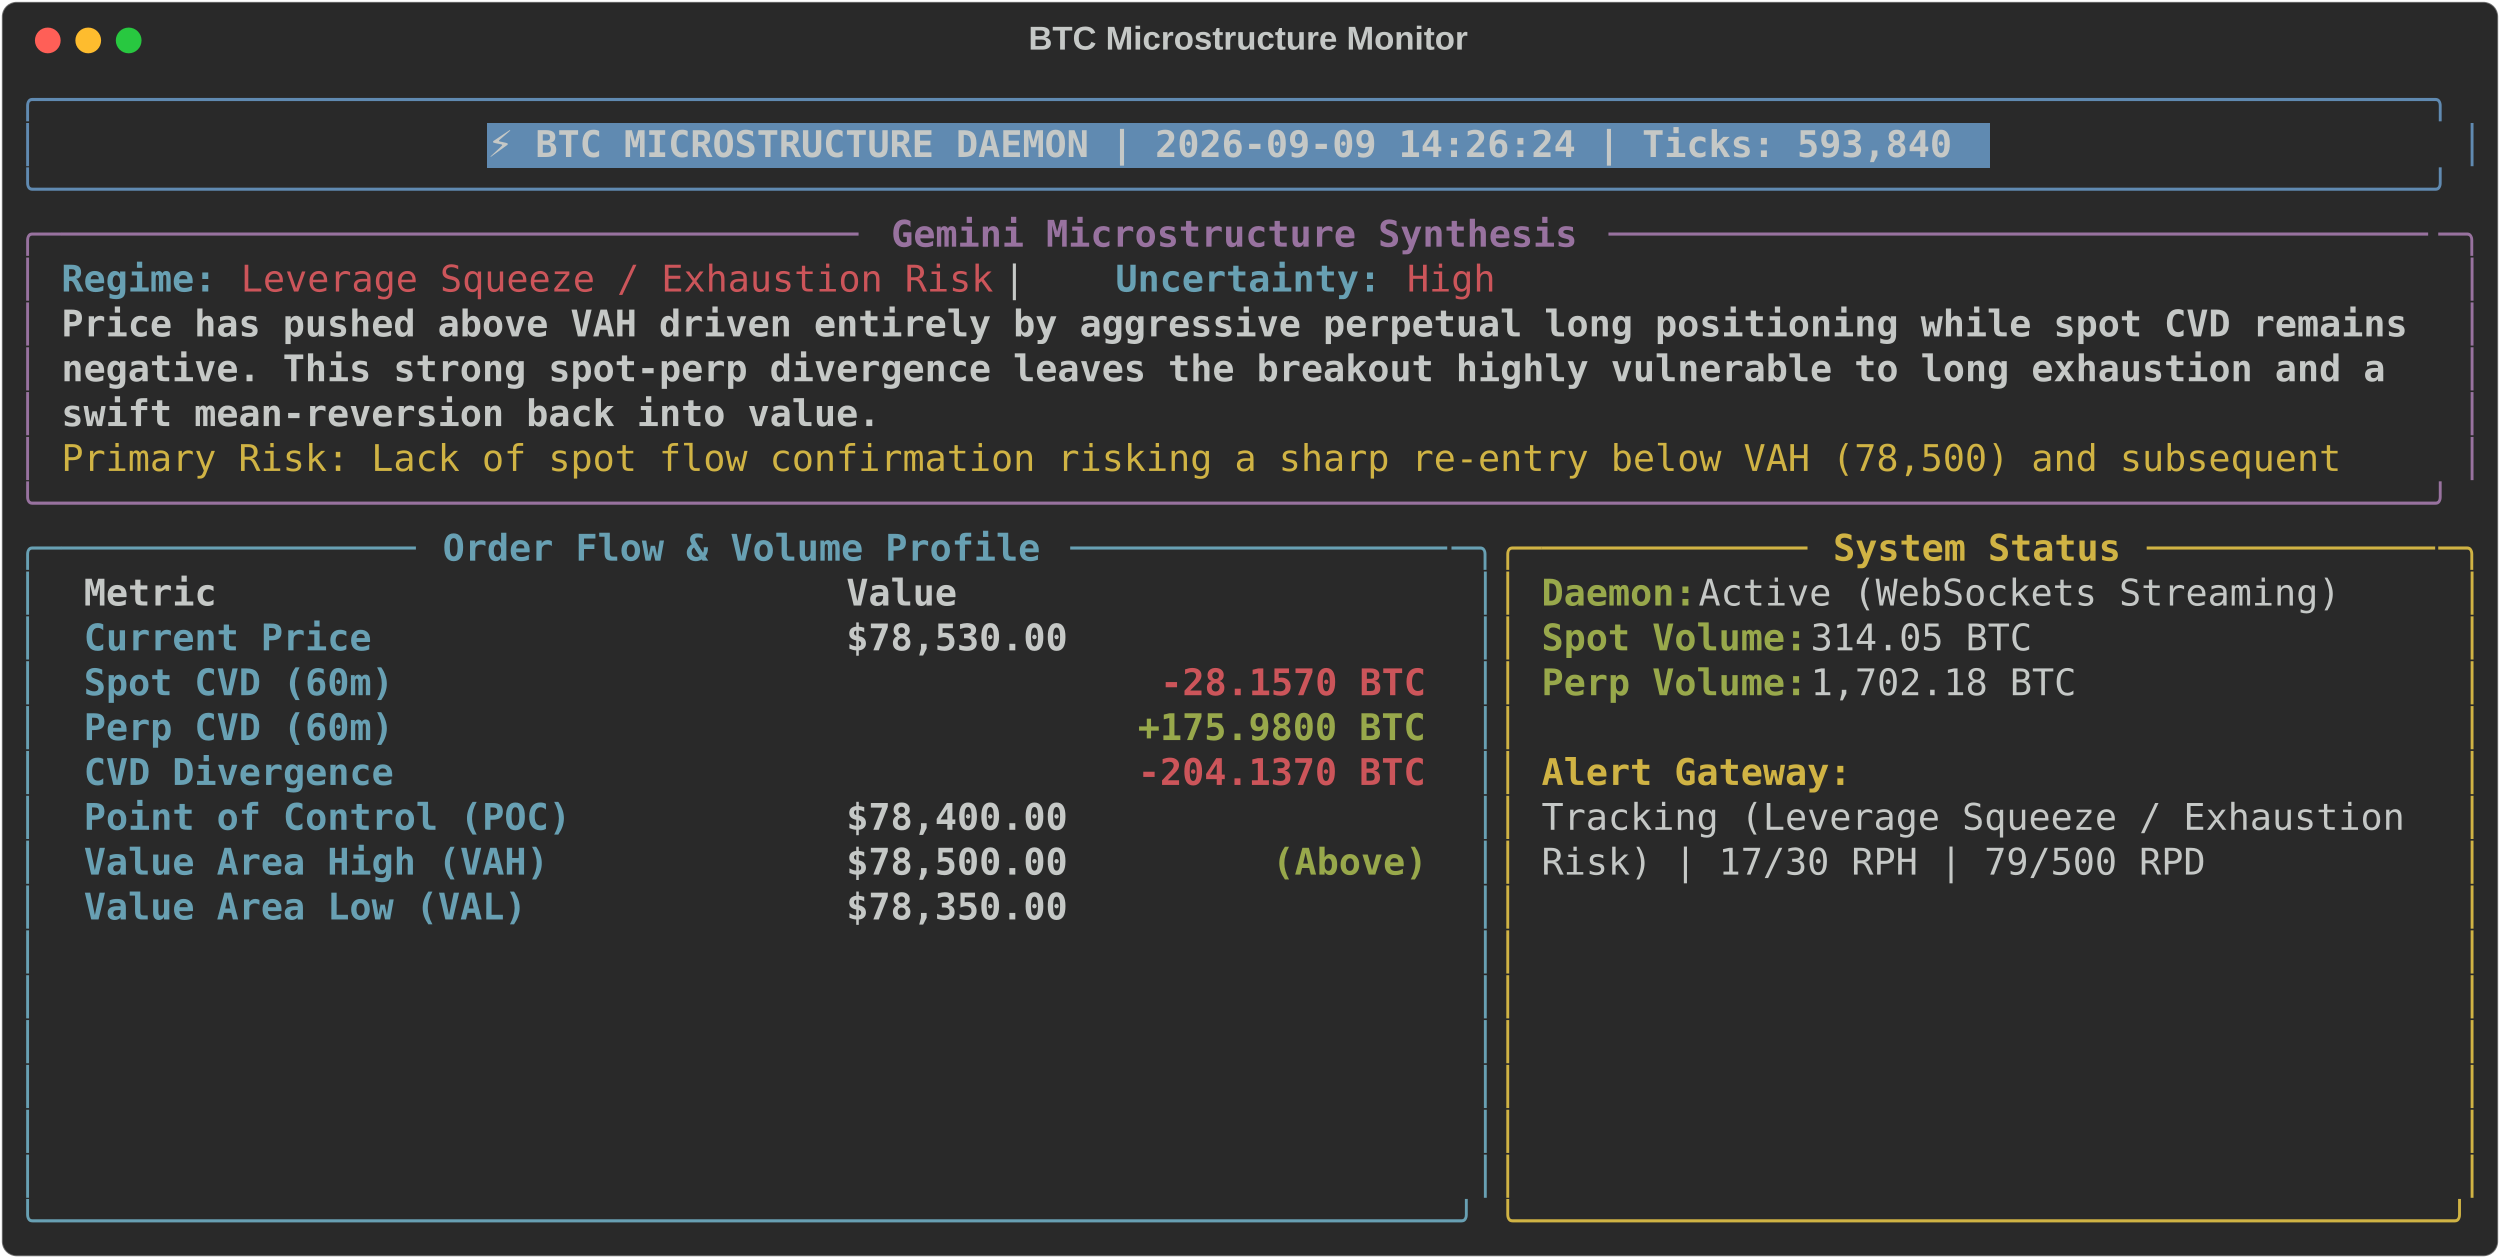
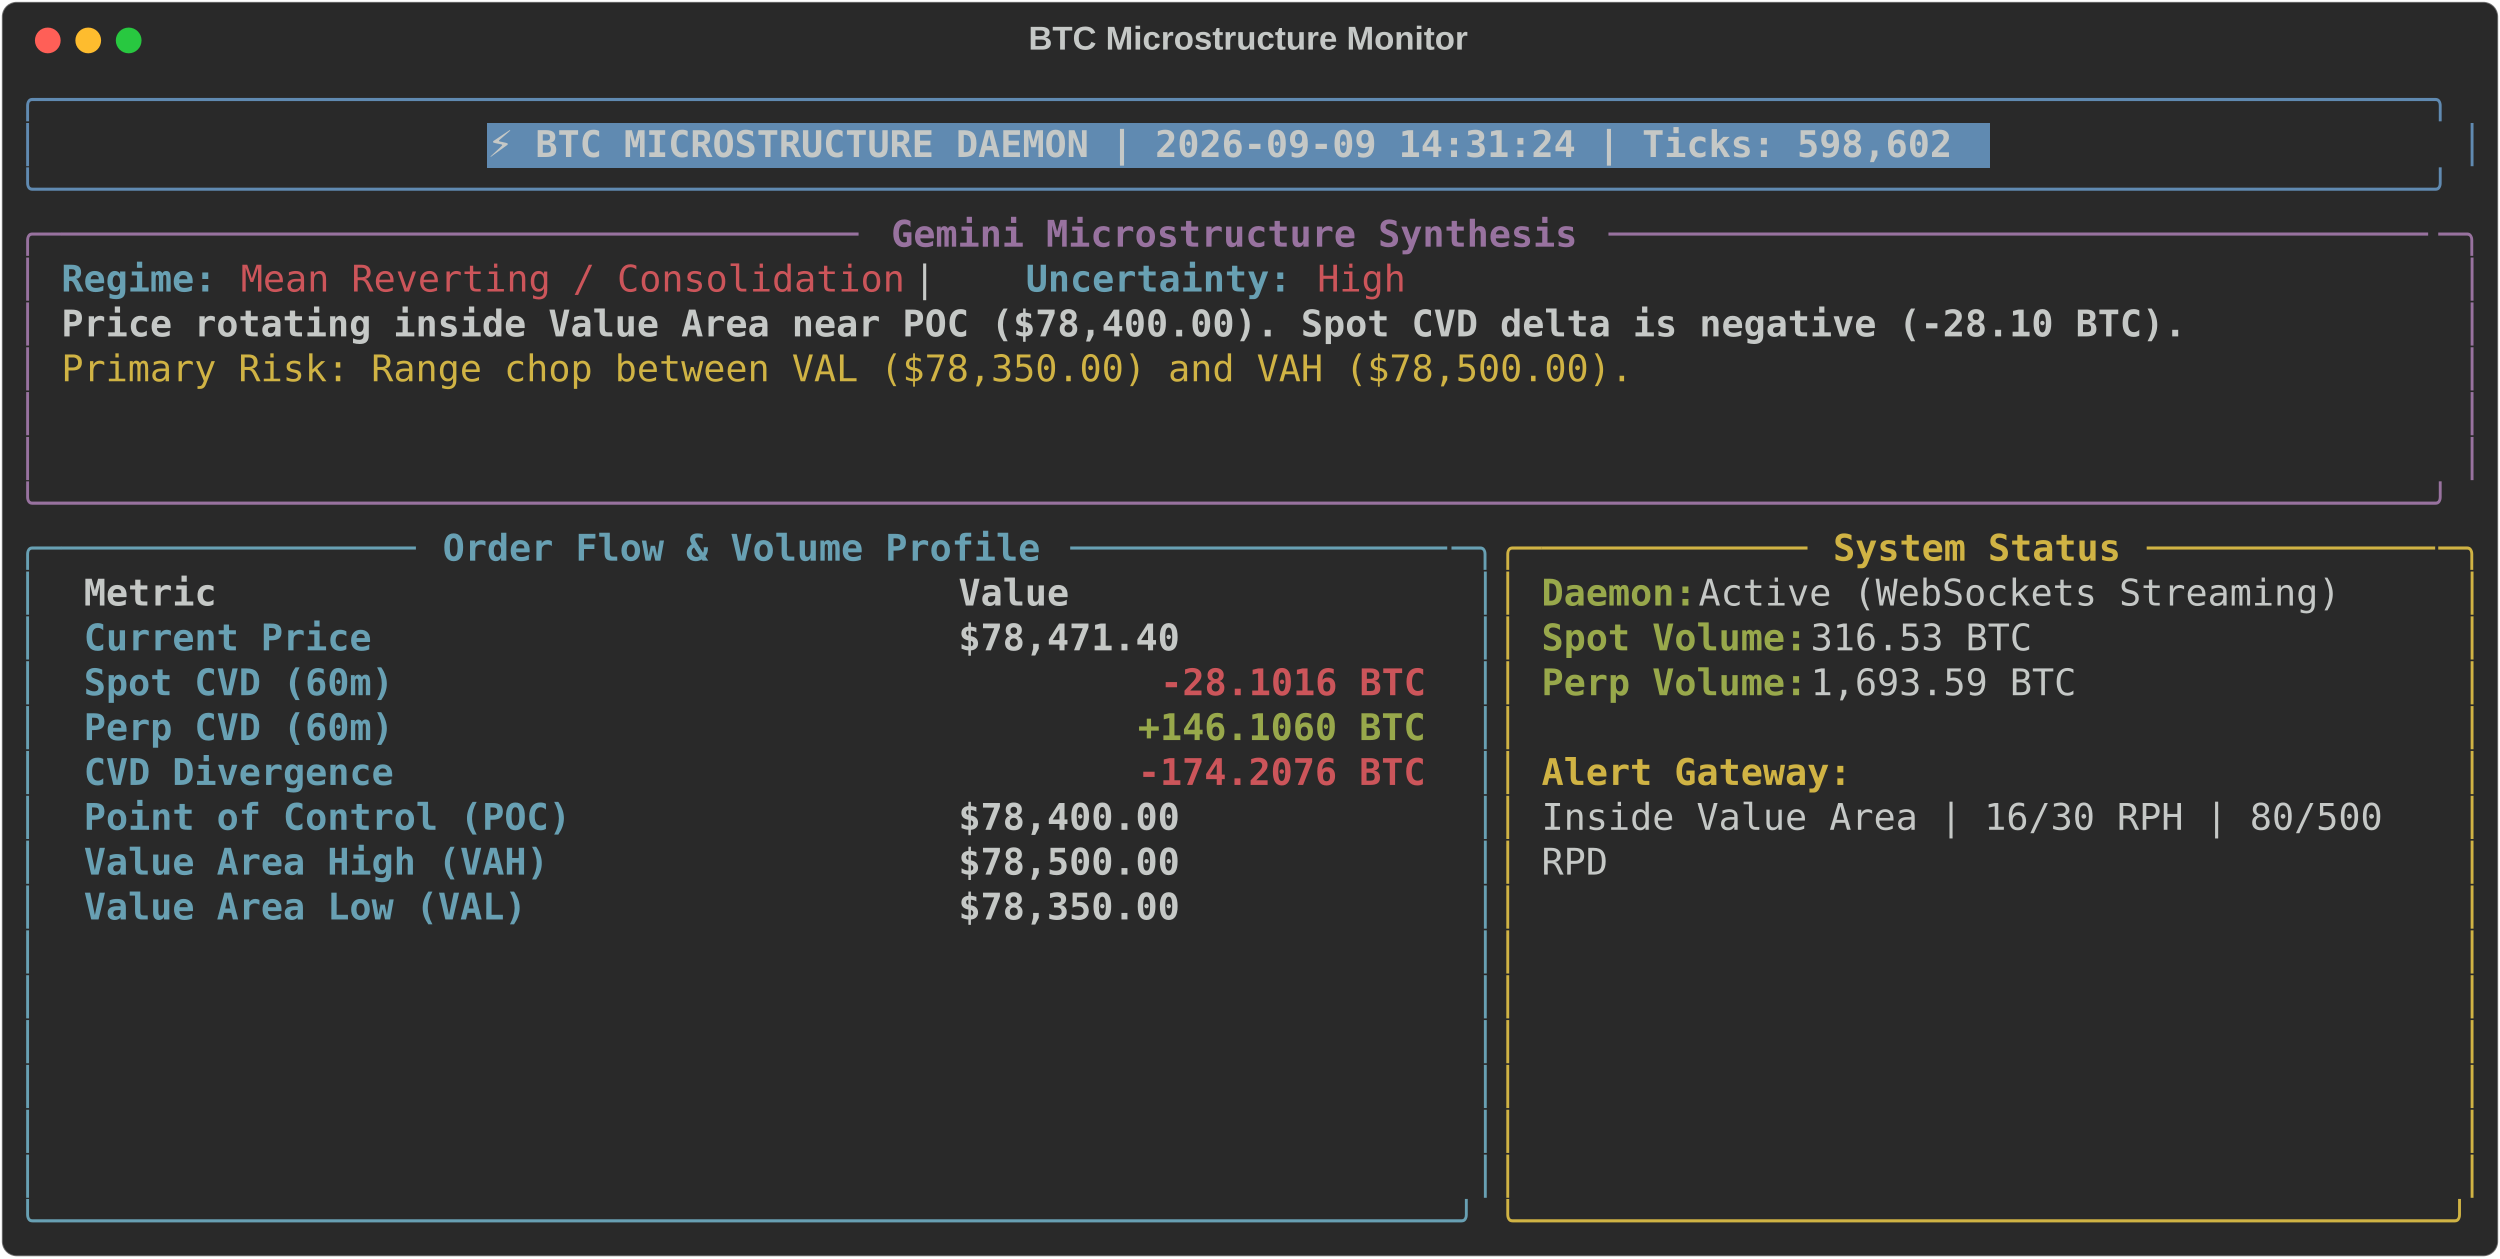
<svg xmlns="http://www.w3.org/2000/svg" class="rich-terminal" viewBox="0 0 1360 684.4">
  <style>

    @font-face {
        font-family: "Fira Code";
        src: local("FiraCode-Regular"),
                url("https://cdnjs.cloudflare.com/ajax/libs/firacode/6.2.0/woff2/FiraCode-Regular.woff2") format("woff2"),
                url("https://cdnjs.cloudflare.com/ajax/libs/firacode/6.2.0/woff/FiraCode-Regular.woff") format("woff");
        font-style: normal;
        font-weight: 400;
    }
    @font-face {
        font-family: "Fira Code";
        src: local("FiraCode-Bold"),
                url("https://cdnjs.cloudflare.com/ajax/libs/firacode/6.2.0/woff2/FiraCode-Bold.woff2") format("woff2"),
                url("https://cdnjs.cloudflare.com/ajax/libs/firacode/6.2.0/woff/FiraCode-Bold.woff") format("woff");
        font-style: bold;
        font-weight: 700;
    }

-     .terminal-1572393611-matrix {
+     .terminal-2023707451-matrix {
        font-family: Fira Code, monospace;
        font-size: 20px;
        line-height: 24.4px;
        font-variant-east-asian: full-width;
    }

-     .terminal-1572393611-title {
+     .terminal-2023707451-title {
        font-size: 18px;
        font-weight: bold;
        font-family: arial;
    }

-     .terminal-1572393611-r1 { fill: #608ab1 }
- .terminal-1572393611-r2 { fill: #c5c8c6 }
- .terminal-1572393611-r3 { fill: #c5c8c6;font-weight: bold }
- .terminal-1572393611-r4 { fill: #98729f }
- .terminal-1572393611-r5 { fill: #98729f;font-weight: bold }
- .terminal-1572393611-r6 { fill: #68a0b3;font-weight: bold }
- .terminal-1572393611-r7 { fill: #cc555a }
- .terminal-1572393611-r8 { fill: #d0b344 }
- .terminal-1572393611-r9 { fill: #68a0b3 }
- .terminal-1572393611-r10 { fill: #d0b344;font-weight: bold }
- .terminal-1572393611-r11 { fill: #98a84b;font-weight: bold }
- .terminal-1572393611-r12 { fill: #cc555a;font-weight: bold }
+     .terminal-2023707451-r1 { fill: #608ab1 }
+ .terminal-2023707451-r2 { fill: #c5c8c6 }
+ .terminal-2023707451-r3 { fill: #c5c8c6;font-weight: bold }
+ .terminal-2023707451-r4 { fill: #98729f }
+ .terminal-2023707451-r5 { fill: #98729f;font-weight: bold }
+ .terminal-2023707451-r6 { fill: #68a0b3;font-weight: bold }
+ .terminal-2023707451-r7 { fill: #cc555a }
+ .terminal-2023707451-r8 { fill: #d0b344 }
+ .terminal-2023707451-r9 { fill: #68a0b3 }
+ .terminal-2023707451-r10 { fill: #d0b344;font-weight: bold }
+ .terminal-2023707451-r11 { fill: #98a84b;font-weight: bold }
+ .terminal-2023707451-r12 { fill: #cc555a;font-weight: bold }
    </style>
  <defs>
-     <clipPath id="terminal-1572393611-clip-terminal">
+     <clipPath id="terminal-2023707451-clip-terminal">
      <rect x="0" y="0" width="1341.0" height="633.4" />
    </clipPath>
-     <clipPath id="terminal-1572393611-line-0">
+     <clipPath id="terminal-2023707451-line-0">
      <rect x="0" y="1.5" width="1342" height="24.65" />
    </clipPath>
-     <clipPath id="terminal-1572393611-line-1">
+     <clipPath id="terminal-2023707451-line-1">
      <rect x="0" y="25.9" width="1342" height="24.65" />
    </clipPath>
-     <clipPath id="terminal-1572393611-line-2">
+     <clipPath id="terminal-2023707451-line-2">
      <rect x="0" y="50.3" width="1342" height="24.65" />
    </clipPath>
-     <clipPath id="terminal-1572393611-line-3">
+     <clipPath id="terminal-2023707451-line-3">
      <rect x="0" y="74.7" width="1342" height="24.65" />
    </clipPath>
-     <clipPath id="terminal-1572393611-line-4">
+     <clipPath id="terminal-2023707451-line-4">
      <rect x="0" y="99.1" width="1342" height="24.65" />
    </clipPath>
-     <clipPath id="terminal-1572393611-line-5">
+     <clipPath id="terminal-2023707451-line-5">
      <rect x="0" y="123.5" width="1342" height="24.65" />
    </clipPath>
-     <clipPath id="terminal-1572393611-line-6">
+     <clipPath id="terminal-2023707451-line-6">
      <rect x="0" y="147.9" width="1342" height="24.65" />
    </clipPath>
-     <clipPath id="terminal-1572393611-line-7">
+     <clipPath id="terminal-2023707451-line-7">
      <rect x="0" y="172.3" width="1342" height="24.65" />
    </clipPath>
-     <clipPath id="terminal-1572393611-line-8">
+     <clipPath id="terminal-2023707451-line-8">
      <rect x="0" y="196.7" width="1342" height="24.65" />
    </clipPath>
-     <clipPath id="terminal-1572393611-line-9">
+     <clipPath id="terminal-2023707451-line-9">
      <rect x="0" y="221.1" width="1342" height="24.65" />
    </clipPath>
-     <clipPath id="terminal-1572393611-line-10">
+     <clipPath id="terminal-2023707451-line-10">
      <rect x="0" y="245.5" width="1342" height="24.65" />
    </clipPath>
-     <clipPath id="terminal-1572393611-line-11">
+     <clipPath id="terminal-2023707451-line-11">
      <rect x="0" y="269.9" width="1342" height="24.65" />
    </clipPath>
-     <clipPath id="terminal-1572393611-line-12">
+     <clipPath id="terminal-2023707451-line-12">
      <rect x="0" y="294.3" width="1342" height="24.65" />
    </clipPath>
-     <clipPath id="terminal-1572393611-line-13">
+     <clipPath id="terminal-2023707451-line-13">
      <rect x="0" y="318.7" width="1342" height="24.65" />
    </clipPath>
-     <clipPath id="terminal-1572393611-line-14">
+     <clipPath id="terminal-2023707451-line-14">
      <rect x="0" y="343.1" width="1342" height="24.65" />
    </clipPath>
-     <clipPath id="terminal-1572393611-line-15">
+     <clipPath id="terminal-2023707451-line-15">
      <rect x="0" y="367.5" width="1342" height="24.65" />
    </clipPath>
-     <clipPath id="terminal-1572393611-line-16">
+     <clipPath id="terminal-2023707451-line-16">
      <rect x="0" y="391.9" width="1342" height="24.65" />
    </clipPath>
-     <clipPath id="terminal-1572393611-line-17">
+     <clipPath id="terminal-2023707451-line-17">
      <rect x="0" y="416.3" width="1342" height="24.65" />
    </clipPath>
-     <clipPath id="terminal-1572393611-line-18">
+     <clipPath id="terminal-2023707451-line-18">
      <rect x="0" y="440.7" width="1342" height="24.65" />
    </clipPath>
-     <clipPath id="terminal-1572393611-line-19">
+     <clipPath id="terminal-2023707451-line-19">
      <rect x="0" y="465.1" width="1342" height="24.65" />
    </clipPath>
-     <clipPath id="terminal-1572393611-line-20">
+     <clipPath id="terminal-2023707451-line-20">
      <rect x="0" y="489.5" width="1342" height="24.65" />
    </clipPath>
-     <clipPath id="terminal-1572393611-line-21">
+     <clipPath id="terminal-2023707451-line-21">
      <rect x="0" y="513.9" width="1342" height="24.65" />
    </clipPath>
-     <clipPath id="terminal-1572393611-line-22">
+     <clipPath id="terminal-2023707451-line-22">
      <rect x="0" y="538.3" width="1342" height="24.65" />
    </clipPath>
-     <clipPath id="terminal-1572393611-line-23">
+     <clipPath id="terminal-2023707451-line-23">
      <rect x="0" y="562.7" width="1342" height="24.65" />
    </clipPath>
-     <clipPath id="terminal-1572393611-line-24">
+     <clipPath id="terminal-2023707451-line-24">
      <rect x="0" y="587.1" width="1342" height="24.65" />
    </clipPath>
  </defs>
  <rect fill="#292929" stroke="rgba(255,255,255,0.35)" stroke-width="1" x="1" y="1" width="1358" height="682.4" rx="8" />
-   <text class="terminal-1572393611-title" fill="#c5c8c6" text-anchor="middle" x="679" y="27">BTC Microstructure Monitor</text>
+   <text class="terminal-2023707451-title" fill="#c5c8c6" text-anchor="middle" x="679" y="27">BTC Microstructure Monitor</text>
  <g transform="translate(26,22)">
    <circle cx="0" cy="0" r="7" fill="#ff5f57" />
    <circle cx="22" cy="0" r="7" fill="#febc2e" />
    <circle cx="44" cy="0" r="7" fill="#28c840" />
  </g>
-   <g transform="translate(9, 41)" clip-path="url(#terminal-1572393611-clip-terminal)">
+   <g transform="translate(9, 41)" clip-path="url(#terminal-2023707451-clip-terminal)">
    <rect fill="#608ab1" x="256.2" y="25.9" width="817.4" height="24.65" shape-rendering="crispEdges" />
-     <g class="terminal-1572393611-matrix">
-       <text class="terminal-1572393611-r1" x="0" y="20" textLength="1342" clip-path="url(#terminal-1572393611-line-0)">╭────────────────────────────────────────────────────────────────────────────────────────────────────────────╮</text>
-       <text class="terminal-1572393611-r2" x="1342" y="20" textLength="12.2" clip-path="url(#terminal-1572393611-line-0)">
- </text>
-       <text class="terminal-1572393611-r1" x="0" y="44.4" textLength="12.2" clip-path="url(#terminal-1572393611-line-1)">│</text>
-       <text class="terminal-1572393611-r3" x="256.2" y="44.4" textLength="805.2" clip-path="url(#terminal-1572393611-line-1)">⚡ BTC MICROSTRUCTURE DAEMON | 2026-09-09 14:26:24 | Ticks: 593,840</text>
-       <text class="terminal-1572393611-r1" x="1329.8" y="44.4" textLength="12.2" clip-path="url(#terminal-1572393611-line-1)">│</text>
-       <text class="terminal-1572393611-r2" x="1342" y="44.4" textLength="12.2" clip-path="url(#terminal-1572393611-line-1)">
- </text>
-       <text class="terminal-1572393611-r1" x="0" y="68.8" textLength="1342" clip-path="url(#terminal-1572393611-line-2)">╰────────────────────────────────────────────────────────────────────────────────────────────────────────────╯</text>
-       <text class="terminal-1572393611-r2" x="1342" y="68.8" textLength="12.2" clip-path="url(#terminal-1572393611-line-2)">
- </text>
-       <text class="terminal-1572393611-r4" x="0" y="93.2" textLength="24.4" clip-path="url(#terminal-1572393611-line-3)">╭─</text>
-       <text class="terminal-1572393611-r4" x="24.4" y="93.2" textLength="439.2" clip-path="url(#terminal-1572393611-line-3)">────────────────────────────────────</text>
-       <text class="terminal-1572393611-r5" x="475.8" y="93.2" textLength="378.2" clip-path="url(#terminal-1572393611-line-3)">Gemini Microstructure Synthesis</text>
-       <text class="terminal-1572393611-r4" x="866.2" y="93.2" textLength="451.4" clip-path="url(#terminal-1572393611-line-3)">─────────────────────────────────────</text>
-       <text class="terminal-1572393611-r4" x="1317.6" y="93.2" textLength="24.4" clip-path="url(#terminal-1572393611-line-3)">─╮</text>
-       <text class="terminal-1572393611-r2" x="1342" y="93.2" textLength="12.2" clip-path="url(#terminal-1572393611-line-3)">
- </text>
-       <text class="terminal-1572393611-r4" x="0" y="117.6" textLength="12.2" clip-path="url(#terminal-1572393611-line-4)">│</text>
-       <text class="terminal-1572393611-r6" x="24.4" y="117.6" textLength="85.4" clip-path="url(#terminal-1572393611-line-4)">Regime:</text>
-       <text class="terminal-1572393611-r7" x="122" y="117.6" textLength="414.8" clip-path="url(#terminal-1572393611-line-4)">Leverage Squeeze / Exhaustion Risk</text>
-       <text class="terminal-1572393611-r2" x="536.8" y="117.6" textLength="61" clip-path="url(#terminal-1572393611-line-4)">  |  </text>
-       <text class="terminal-1572393611-r6" x="597.8" y="117.6" textLength="146.4" clip-path="url(#terminal-1572393611-line-4)">Uncertainty:</text>
-       <text class="terminal-1572393611-r7" x="756.4" y="117.6" textLength="48.8" clip-path="url(#terminal-1572393611-line-4)">High</text>
-       <text class="terminal-1572393611-r4" x="1329.8" y="117.6" textLength="12.2" clip-path="url(#terminal-1572393611-line-4)">│</text>
-       <text class="terminal-1572393611-r2" x="1342" y="117.6" textLength="12.2" clip-path="url(#terminal-1572393611-line-4)">
- </text>
-       <text class="terminal-1572393611-r4" x="0" y="142" textLength="12.2" clip-path="url(#terminal-1572393611-line-5)">│</text>
-       <text class="terminal-1572393611-r3" x="24.4" y="142" textLength="1293.2" clip-path="url(#terminal-1572393611-line-5)">Price has pushed above VAH driven entirely by aggressive perpetual long positioning while spot CVD remains</text>
-       <text class="terminal-1572393611-r4" x="1329.8" y="142" textLength="12.2" clip-path="url(#terminal-1572393611-line-5)">│</text>
-       <text class="terminal-1572393611-r2" x="1342" y="142" textLength="12.2" clip-path="url(#terminal-1572393611-line-5)">
- </text>
-       <text class="terminal-1572393611-r4" x="0" y="166.4" textLength="12.2" clip-path="url(#terminal-1572393611-line-6)">│</text>
-       <text class="terminal-1572393611-r3" x="24.4" y="166.4" textLength="1293.2" clip-path="url(#terminal-1572393611-line-6)">negative. This strong spot-perp divergence leaves the breakout highly vulnerable to long exhaustion and a </text>
-       <text class="terminal-1572393611-r4" x="1329.8" y="166.4" textLength="12.2" clip-path="url(#terminal-1572393611-line-6)">│</text>
-       <text class="terminal-1572393611-r2" x="1342" y="166.4" textLength="12.2" clip-path="url(#terminal-1572393611-line-6)">
- </text>
-       <text class="terminal-1572393611-r4" x="0" y="190.8" textLength="12.2" clip-path="url(#terminal-1572393611-line-7)">│</text>
-       <text class="terminal-1572393611-r3" x="24.4" y="190.8" textLength="451.4" clip-path="url(#terminal-1572393611-line-7)">swift mean-reversion back into value.</text>
-       <text class="terminal-1572393611-r4" x="1329.8" y="190.8" textLength="12.2" clip-path="url(#terminal-1572393611-line-7)">│</text>
-       <text class="terminal-1572393611-r2" x="1342" y="190.8" textLength="12.2" clip-path="url(#terminal-1572393611-line-7)">
- </text>
-       <text class="terminal-1572393611-r4" x="0" y="215.2" textLength="12.2" clip-path="url(#terminal-1572393611-line-8)">│</text>
-       <text class="terminal-1572393611-r8" x="24.4" y="215.2" textLength="1268.8" clip-path="url(#terminal-1572393611-line-8)">Primary Risk: Lack of spot flow confirmation risking a sharp re-entry below VAH (78,500) and subsequent </text>
-       <text class="terminal-1572393611-r4" x="1329.8" y="215.2" textLength="12.2" clip-path="url(#terminal-1572393611-line-8)">│</text>
-       <text class="terminal-1572393611-r2" x="1342" y="215.2" textLength="12.2" clip-path="url(#terminal-1572393611-line-8)">
- </text>
-       <text class="terminal-1572393611-r4" x="0" y="239.6" textLength="1342" clip-path="url(#terminal-1572393611-line-9)">╰────────────────────────────────────────────────────────────────────────────────────────────────────────────╯</text>
-       <text class="terminal-1572393611-r2" x="1342" y="239.6" textLength="12.2" clip-path="url(#terminal-1572393611-line-9)">
- </text>
-       <text class="terminal-1572393611-r9" x="0" y="264" textLength="24.4" clip-path="url(#terminal-1572393611-line-10)">╭─</text>
-       <text class="terminal-1572393611-r9" x="24.4" y="264" textLength="195.2" clip-path="url(#terminal-1572393611-line-10)">────────────────</text>
-       <text class="terminal-1572393611-r6" x="231.8" y="264" textLength="329.4" clip-path="url(#terminal-1572393611-line-10)">Order Flow &amp; Volume Profile</text>
-       <text class="terminal-1572393611-r9" x="573.4" y="264" textLength="207.4" clip-path="url(#terminal-1572393611-line-10)">─────────────────</text>
-       <text class="terminal-1572393611-r9" x="780.8" y="264" textLength="24.4" clip-path="url(#terminal-1572393611-line-10)">─╮</text>
-       <text class="terminal-1572393611-r8" x="805.2" y="264" textLength="24.4" clip-path="url(#terminal-1572393611-line-10)">╭─</text>
-       <text class="terminal-1572393611-r8" x="829.6" y="264" textLength="146.4" clip-path="url(#terminal-1572393611-line-10)">────────────</text>
-       <text class="terminal-1572393611-r10" x="988.2" y="264" textLength="158.6" clip-path="url(#terminal-1572393611-line-10)">System Status</text>
-       <text class="terminal-1572393611-r8" x="1159" y="264" textLength="158.6" clip-path="url(#terminal-1572393611-line-10)">─────────────</text>
-       <text class="terminal-1572393611-r8" x="1317.6" y="264" textLength="24.4" clip-path="url(#terminal-1572393611-line-10)">─╮</text>
-       <text class="terminal-1572393611-r2" x="1342" y="264" textLength="12.2" clip-path="url(#terminal-1572393611-line-10)">
- </text>
-       <text class="terminal-1572393611-r9" x="0" y="288.4" textLength="12.2" clip-path="url(#terminal-1572393611-line-11)">│</text>
-       <text class="terminal-1572393611-r3" x="36.6" y="288.4" textLength="390.4" clip-path="url(#terminal-1572393611-line-11)">Metric                          </text>
-       <text class="terminal-1572393611-r3" x="451.4" y="288.4" textLength="317.2" clip-path="url(#terminal-1572393611-line-11)">                     Value</text>
-       <text class="terminal-1572393611-r9" x="793" y="288.4" textLength="12.2" clip-path="url(#terminal-1572393611-line-11)">│</text>
-       <text class="terminal-1572393611-r8" x="805.2" y="288.4" textLength="12.2" clip-path="url(#terminal-1572393611-line-11)">│</text>
-       <text class="terminal-1572393611-r11" x="829.6" y="288.4" textLength="85.4" clip-path="url(#terminal-1572393611-line-11)">Daemon:</text>
-       <text class="terminal-1572393611-r2" x="915" y="288.4" textLength="366" clip-path="url(#terminal-1572393611-line-11)"> Active (WebSockets Streaming)</text>
-       <text class="terminal-1572393611-r8" x="1329.8" y="288.4" textLength="12.2" clip-path="url(#terminal-1572393611-line-11)">│</text>
-       <text class="terminal-1572393611-r2" x="1342" y="288.4" textLength="12.2" clip-path="url(#terminal-1572393611-line-11)">
- </text>
-       <text class="terminal-1572393611-r9" x="0" y="312.8" textLength="12.2" clip-path="url(#terminal-1572393611-line-12)">│</text>
-       <text class="terminal-1572393611-r6" x="36.6" y="312.8" textLength="390.4" clip-path="url(#terminal-1572393611-line-12)">Current Price                   </text>
-       <text class="terminal-1572393611-r3" x="451.4" y="312.8" textLength="317.2" clip-path="url(#terminal-1572393611-line-12)">                $78,530.00</text>
-       <text class="terminal-1572393611-r9" x="793" y="312.8" textLength="12.2" clip-path="url(#terminal-1572393611-line-12)">│</text>
-       <text class="terminal-1572393611-r8" x="805.2" y="312.8" textLength="12.2" clip-path="url(#terminal-1572393611-line-12)">│</text>
-       <text class="terminal-1572393611-r11" x="829.6" y="312.8" textLength="146.4" clip-path="url(#terminal-1572393611-line-12)">Spot Volume:</text>
-       <text class="terminal-1572393611-r2" x="976" y="312.8" textLength="134.2" clip-path="url(#terminal-1572393611-line-12)"> 314.05 BTC</text>
-       <text class="terminal-1572393611-r8" x="1329.8" y="312.8" textLength="12.2" clip-path="url(#terminal-1572393611-line-12)">│</text>
-       <text class="terminal-1572393611-r2" x="1342" y="312.8" textLength="12.2" clip-path="url(#terminal-1572393611-line-12)">
- </text>
-       <text class="terminal-1572393611-r9" x="0" y="337.2" textLength="12.2" clip-path="url(#terminal-1572393611-line-13)">│</text>
-       <text class="terminal-1572393611-r6" x="36.6" y="337.2" textLength="390.4" clip-path="url(#terminal-1572393611-line-13)">Spot CVD (60m)                  </text>
-       <text class="terminal-1572393611-r12" x="622.2" y="337.2" textLength="146.4" clip-path="url(#terminal-1572393611-line-13)">-28.1570 BTC</text>
-       <text class="terminal-1572393611-r9" x="793" y="337.2" textLength="12.2" clip-path="url(#terminal-1572393611-line-13)">│</text>
-       <text class="terminal-1572393611-r8" x="805.2" y="337.2" textLength="12.2" clip-path="url(#terminal-1572393611-line-13)">│</text>
-       <text class="terminal-1572393611-r11" x="829.6" y="337.2" textLength="146.4" clip-path="url(#terminal-1572393611-line-13)">Perp Volume:</text>
-       <text class="terminal-1572393611-r2" x="976" y="337.2" textLength="158.6" clip-path="url(#terminal-1572393611-line-13)"> 1,702.18 BTC</text>
-       <text class="terminal-1572393611-r8" x="1329.8" y="337.2" textLength="12.2" clip-path="url(#terminal-1572393611-line-13)">│</text>
-       <text class="terminal-1572393611-r2" x="1342" y="337.2" textLength="12.2" clip-path="url(#terminal-1572393611-line-13)">
- </text>
-       <text class="terminal-1572393611-r9" x="0" y="361.6" textLength="12.2" clip-path="url(#terminal-1572393611-line-14)">│</text>
-       <text class="terminal-1572393611-r6" x="36.6" y="361.6" textLength="390.4" clip-path="url(#terminal-1572393611-line-14)">Perp CVD (60m)                  </text>
-       <text class="terminal-1572393611-r11" x="610" y="361.6" textLength="158.6" clip-path="url(#terminal-1572393611-line-14)">+175.9800 BTC</text>
-       <text class="terminal-1572393611-r9" x="793" y="361.6" textLength="12.2" clip-path="url(#terminal-1572393611-line-14)">│</text>
-       <text class="terminal-1572393611-r8" x="805.2" y="361.6" textLength="12.2" clip-path="url(#terminal-1572393611-line-14)">│</text>
-       <text class="terminal-1572393611-r8" x="1329.8" y="361.6" textLength="12.2" clip-path="url(#terminal-1572393611-line-14)">│</text>
-       <text class="terminal-1572393611-r2" x="1342" y="361.6" textLength="12.2" clip-path="url(#terminal-1572393611-line-14)">
- </text>
-       <text class="terminal-1572393611-r9" x="0" y="386" textLength="12.2" clip-path="url(#terminal-1572393611-line-15)">│</text>
-       <text class="terminal-1572393611-r6" x="36.6" y="386" textLength="390.4" clip-path="url(#terminal-1572393611-line-15)">CVD Divergence                  </text>
-       <text class="terminal-1572393611-r12" x="610" y="386" textLength="158.6" clip-path="url(#terminal-1572393611-line-15)">-204.1370 BTC</text>
-       <text class="terminal-1572393611-r9" x="793" y="386" textLength="12.2" clip-path="url(#terminal-1572393611-line-15)">│</text>
-       <text class="terminal-1572393611-r8" x="805.2" y="386" textLength="12.2" clip-path="url(#terminal-1572393611-line-15)">│</text>
-       <text class="terminal-1572393611-r10" x="829.6" y="386" textLength="170.8" clip-path="url(#terminal-1572393611-line-15)">Alert Gateway:</text>
-       <text class="terminal-1572393611-r8" x="1329.8" y="386" textLength="12.2" clip-path="url(#terminal-1572393611-line-15)">│</text>
-       <text class="terminal-1572393611-r2" x="1342" y="386" textLength="12.2" clip-path="url(#terminal-1572393611-line-15)">
- </text>
-       <text class="terminal-1572393611-r9" x="0" y="410.4" textLength="12.2" clip-path="url(#terminal-1572393611-line-16)">│</text>
-       <text class="terminal-1572393611-r6" x="36.6" y="410.4" textLength="390.4" clip-path="url(#terminal-1572393611-line-16)">Point of Control (POC)          </text>
-       <text class="terminal-1572393611-r3" x="451.4" y="410.4" textLength="317.2" clip-path="url(#terminal-1572393611-line-16)">                $78,400.00</text>
-       <text class="terminal-1572393611-r9" x="793" y="410.4" textLength="12.2" clip-path="url(#terminal-1572393611-line-16)">│</text>
-       <text class="terminal-1572393611-r8" x="805.2" y="410.4" textLength="12.2" clip-path="url(#terminal-1572393611-line-16)">│</text>
-       <text class="terminal-1572393611-r2" x="829.6" y="410.4" textLength="488" clip-path="url(#terminal-1572393611-line-16)">Tracking (Leverage Squeeze / Exhaustion </text>
-       <text class="terminal-1572393611-r8" x="1329.8" y="410.4" textLength="12.2" clip-path="url(#terminal-1572393611-line-16)">│</text>
-       <text class="terminal-1572393611-r2" x="1342" y="410.4" textLength="12.2" clip-path="url(#terminal-1572393611-line-16)">
- </text>
-       <text class="terminal-1572393611-r9" x="0" y="434.8" textLength="12.2" clip-path="url(#terminal-1572393611-line-17)">│</text>
-       <text class="terminal-1572393611-r6" x="36.6" y="434.8" textLength="390.4" clip-path="url(#terminal-1572393611-line-17)">Value Area High (VAH)           </text>
-       <text class="terminal-1572393611-r3" x="451.4" y="434.8" textLength="231.8" clip-path="url(#terminal-1572393611-line-17)">        $78,500.00 </text>
-       <text class="terminal-1572393611-r11" x="683.2" y="434.8" textLength="85.4" clip-path="url(#terminal-1572393611-line-17)">(Above)</text>
-       <text class="terminal-1572393611-r9" x="793" y="434.8" textLength="12.2" clip-path="url(#terminal-1572393611-line-17)">│</text>
-       <text class="terminal-1572393611-r8" x="805.2" y="434.8" textLength="12.2" clip-path="url(#terminal-1572393611-line-17)">│</text>
-       <text class="terminal-1572393611-r2" x="829.6" y="434.8" textLength="366" clip-path="url(#terminal-1572393611-line-17)">Risk) | 17/30 RPH | 79/500 RPD</text>
-       <text class="terminal-1572393611-r8" x="1329.8" y="434.8" textLength="12.2" clip-path="url(#terminal-1572393611-line-17)">│</text>
-       <text class="terminal-1572393611-r2" x="1342" y="434.8" textLength="12.2" clip-path="url(#terminal-1572393611-line-17)">
- </text>
-       <text class="terminal-1572393611-r9" x="0" y="459.2" textLength="12.2" clip-path="url(#terminal-1572393611-line-18)">│</text>
-       <text class="terminal-1572393611-r6" x="36.6" y="459.2" textLength="390.4" clip-path="url(#terminal-1572393611-line-18)">Value Area Low (VAL)            </text>
-       <text class="terminal-1572393611-r3" x="451.4" y="459.2" textLength="317.2" clip-path="url(#terminal-1572393611-line-18)">                $78,350.00</text>
-       <text class="terminal-1572393611-r9" x="793" y="459.2" textLength="12.2" clip-path="url(#terminal-1572393611-line-18)">│</text>
-       <text class="terminal-1572393611-r8" x="805.2" y="459.2" textLength="12.2" clip-path="url(#terminal-1572393611-line-18)">│</text>
-       <text class="terminal-1572393611-r8" x="1329.8" y="459.2" textLength="12.2" clip-path="url(#terminal-1572393611-line-18)">│</text>
-       <text class="terminal-1572393611-r2" x="1342" y="459.2" textLength="12.2" clip-path="url(#terminal-1572393611-line-18)">
- </text>
-       <text class="terminal-1572393611-r9" x="0" y="483.6" textLength="12.2" clip-path="url(#terminal-1572393611-line-19)">│</text>
-       <text class="terminal-1572393611-r9" x="793" y="483.6" textLength="12.2" clip-path="url(#terminal-1572393611-line-19)">│</text>
-       <text class="terminal-1572393611-r8" x="805.2" y="483.6" textLength="12.2" clip-path="url(#terminal-1572393611-line-19)">│</text>
-       <text class="terminal-1572393611-r8" x="1329.8" y="483.6" textLength="12.2" clip-path="url(#terminal-1572393611-line-19)">│</text>
-       <text class="terminal-1572393611-r2" x="1342" y="483.6" textLength="12.2" clip-path="url(#terminal-1572393611-line-19)">
- </text>
-       <text class="terminal-1572393611-r9" x="0" y="508" textLength="12.2" clip-path="url(#terminal-1572393611-line-20)">│</text>
-       <text class="terminal-1572393611-r9" x="793" y="508" textLength="12.2" clip-path="url(#terminal-1572393611-line-20)">│</text>
-       <text class="terminal-1572393611-r8" x="805.2" y="508" textLength="12.2" clip-path="url(#terminal-1572393611-line-20)">│</text>
-       <text class="terminal-1572393611-r8" x="1329.8" y="508" textLength="12.2" clip-path="url(#terminal-1572393611-line-20)">│</text>
-       <text class="terminal-1572393611-r2" x="1342" y="508" textLength="12.2" clip-path="url(#terminal-1572393611-line-20)">
- </text>
-       <text class="terminal-1572393611-r9" x="0" y="532.4" textLength="12.2" clip-path="url(#terminal-1572393611-line-21)">│</text>
-       <text class="terminal-1572393611-r9" x="793" y="532.4" textLength="12.2" clip-path="url(#terminal-1572393611-line-21)">│</text>
-       <text class="terminal-1572393611-r8" x="805.2" y="532.4" textLength="12.2" clip-path="url(#terminal-1572393611-line-21)">│</text>
-       <text class="terminal-1572393611-r8" x="1329.8" y="532.4" textLength="12.2" clip-path="url(#terminal-1572393611-line-21)">│</text>
-       <text class="terminal-1572393611-r2" x="1342" y="532.4" textLength="12.2" clip-path="url(#terminal-1572393611-line-21)">
- </text>
-       <text class="terminal-1572393611-r9" x="0" y="556.8" textLength="12.2" clip-path="url(#terminal-1572393611-line-22)">│</text>
-       <text class="terminal-1572393611-r9" x="793" y="556.8" textLength="12.2" clip-path="url(#terminal-1572393611-line-22)">│</text>
-       <text class="terminal-1572393611-r8" x="805.2" y="556.8" textLength="12.2" clip-path="url(#terminal-1572393611-line-22)">│</text>
-       <text class="terminal-1572393611-r8" x="1329.8" y="556.8" textLength="12.2" clip-path="url(#terminal-1572393611-line-22)">│</text>
-       <text class="terminal-1572393611-r2" x="1342" y="556.8" textLength="12.2" clip-path="url(#terminal-1572393611-line-22)">
- </text>
-       <text class="terminal-1572393611-r9" x="0" y="581.2" textLength="12.2" clip-path="url(#terminal-1572393611-line-23)">│</text>
-       <text class="terminal-1572393611-r9" x="793" y="581.2" textLength="12.2" clip-path="url(#terminal-1572393611-line-23)">│</text>
-       <text class="terminal-1572393611-r8" x="805.2" y="581.2" textLength="12.2" clip-path="url(#terminal-1572393611-line-23)">│</text>
-       <text class="terminal-1572393611-r8" x="1329.8" y="581.2" textLength="12.2" clip-path="url(#terminal-1572393611-line-23)">│</text>
-       <text class="terminal-1572393611-r2" x="1342" y="581.2" textLength="12.2" clip-path="url(#terminal-1572393611-line-23)">
- </text>
-       <text class="terminal-1572393611-r9" x="0" y="605.6" textLength="12.2" clip-path="url(#terminal-1572393611-line-24)">│</text>
-       <text class="terminal-1572393611-r9" x="793" y="605.6" textLength="12.2" clip-path="url(#terminal-1572393611-line-24)">│</text>
-       <text class="terminal-1572393611-r8" x="805.2" y="605.6" textLength="12.2" clip-path="url(#terminal-1572393611-line-24)">│</text>
-       <text class="terminal-1572393611-r8" x="1329.8" y="605.6" textLength="12.2" clip-path="url(#terminal-1572393611-line-24)">│</text>
-       <text class="terminal-1572393611-r2" x="1342" y="605.6" textLength="12.2" clip-path="url(#terminal-1572393611-line-24)">
- </text>
-       <text class="terminal-1572393611-r9" x="0" y="630" textLength="805.2" clip-path="url(#terminal-1572393611-line-25)">╰────────────────────────────────────────────────────────────────╯</text>
-       <text class="terminal-1572393611-r8" x="805.2" y="630" textLength="536.8" clip-path="url(#terminal-1572393611-line-25)">╰──────────────────────────────────────────╯</text>
-       <text class="terminal-1572393611-r2" x="1342" y="630" textLength="12.2" clip-path="url(#terminal-1572393611-line-25)">
+     <g class="terminal-2023707451-matrix">
+       <text class="terminal-2023707451-r1" x="0" y="20" textLength="1342" clip-path="url(#terminal-2023707451-line-0)">╭────────────────────────────────────────────────────────────────────────────────────────────────────────────╮</text>
+       <text class="terminal-2023707451-r2" x="1342" y="20" textLength="12.2" clip-path="url(#terminal-2023707451-line-0)">
+ </text>
+       <text class="terminal-2023707451-r1" x="0" y="44.4" textLength="12.2" clip-path="url(#terminal-2023707451-line-1)">│</text>
+       <text class="terminal-2023707451-r3" x="256.2" y="44.4" textLength="805.2" clip-path="url(#terminal-2023707451-line-1)">⚡ BTC MICROSTRUCTURE DAEMON | 2026-09-09 14:31:24 | Ticks: 598,602</text>
+       <text class="terminal-2023707451-r1" x="1329.8" y="44.4" textLength="12.2" clip-path="url(#terminal-2023707451-line-1)">│</text>
+       <text class="terminal-2023707451-r2" x="1342" y="44.4" textLength="12.2" clip-path="url(#terminal-2023707451-line-1)">
+ </text>
+       <text class="terminal-2023707451-r1" x="0" y="68.8" textLength="1342" clip-path="url(#terminal-2023707451-line-2)">╰────────────────────────────────────────────────────────────────────────────────────────────────────────────╯</text>
+       <text class="terminal-2023707451-r2" x="1342" y="68.8" textLength="12.2" clip-path="url(#terminal-2023707451-line-2)">
+ </text>
+       <text class="terminal-2023707451-r4" x="0" y="93.2" textLength="24.4" clip-path="url(#terminal-2023707451-line-3)">╭─</text>
+       <text class="terminal-2023707451-r4" x="24.4" y="93.2" textLength="439.2" clip-path="url(#terminal-2023707451-line-3)">────────────────────────────────────</text>
+       <text class="terminal-2023707451-r5" x="475.8" y="93.2" textLength="378.2" clip-path="url(#terminal-2023707451-line-3)">Gemini Microstructure Synthesis</text>
+       <text class="terminal-2023707451-r4" x="866.2" y="93.2" textLength="451.4" clip-path="url(#terminal-2023707451-line-3)">─────────────────────────────────────</text>
+       <text class="terminal-2023707451-r4" x="1317.6" y="93.2" textLength="24.4" clip-path="url(#terminal-2023707451-line-3)">─╮</text>
+       <text class="terminal-2023707451-r2" x="1342" y="93.2" textLength="12.2" clip-path="url(#terminal-2023707451-line-3)">
+ </text>
+       <text class="terminal-2023707451-r4" x="0" y="117.6" textLength="12.2" clip-path="url(#terminal-2023707451-line-4)">│</text>
+       <text class="terminal-2023707451-r6" x="24.4" y="117.6" textLength="85.4" clip-path="url(#terminal-2023707451-line-4)">Regime:</text>
+       <text class="terminal-2023707451-r7" x="122" y="117.6" textLength="366" clip-path="url(#terminal-2023707451-line-4)">Mean Reverting / Consolidation</text>
+       <text class="terminal-2023707451-r2" x="488" y="117.6" textLength="61" clip-path="url(#terminal-2023707451-line-4)">  |  </text>
+       <text class="terminal-2023707451-r6" x="549" y="117.6" textLength="146.4" clip-path="url(#terminal-2023707451-line-4)">Uncertainty:</text>
+       <text class="terminal-2023707451-r7" x="707.6" y="117.6" textLength="48.8" clip-path="url(#terminal-2023707451-line-4)">High</text>
+       <text class="terminal-2023707451-r4" x="1329.8" y="117.6" textLength="12.2" clip-path="url(#terminal-2023707451-line-4)">│</text>
+       <text class="terminal-2023707451-r2" x="1342" y="117.6" textLength="12.2" clip-path="url(#terminal-2023707451-line-4)">
+ </text>
+       <text class="terminal-2023707451-r4" x="0" y="142" textLength="12.2" clip-path="url(#terminal-2023707451-line-5)">│</text>
+       <text class="terminal-2023707451-r3" x="24.4" y="142" textLength="1171.2" clip-path="url(#terminal-2023707451-line-5)">Price rotating inside Value Area near POC ($78,400.00). Spot CVD delta is negative (-28.10 BTC).</text>
+       <text class="terminal-2023707451-r4" x="1329.8" y="142" textLength="12.2" clip-path="url(#terminal-2023707451-line-5)">│</text>
+       <text class="terminal-2023707451-r2" x="1342" y="142" textLength="12.2" clip-path="url(#terminal-2023707451-line-5)">
+ </text>
+       <text class="terminal-2023707451-r4" x="0" y="166.4" textLength="12.2" clip-path="url(#terminal-2023707451-line-6)">│</text>
+       <text class="terminal-2023707451-r8" x="24.4" y="166.4" textLength="866.2" clip-path="url(#terminal-2023707451-line-6)">Primary Risk: Range chop between VAL ($78,350.00) and VAH ($78,500.00).</text>
+       <text class="terminal-2023707451-r4" x="1329.8" y="166.4" textLength="12.2" clip-path="url(#terminal-2023707451-line-6)">│</text>
+       <text class="terminal-2023707451-r2" x="1342" y="166.4" textLength="12.2" clip-path="url(#terminal-2023707451-line-6)">
+ </text>
+       <text class="terminal-2023707451-r4" x="0" y="190.8" textLength="12.2" clip-path="url(#terminal-2023707451-line-7)">│</text>
+       <text class="terminal-2023707451-r4" x="1329.8" y="190.8" textLength="12.2" clip-path="url(#terminal-2023707451-line-7)">│</text>
+       <text class="terminal-2023707451-r2" x="1342" y="190.8" textLength="12.2" clip-path="url(#terminal-2023707451-line-7)">
+ </text>
+       <text class="terminal-2023707451-r4" x="0" y="215.2" textLength="12.2" clip-path="url(#terminal-2023707451-line-8)">│</text>
+       <text class="terminal-2023707451-r4" x="1329.8" y="215.2" textLength="12.2" clip-path="url(#terminal-2023707451-line-8)">│</text>
+       <text class="terminal-2023707451-r2" x="1342" y="215.2" textLength="12.2" clip-path="url(#terminal-2023707451-line-8)">
+ </text>
+       <text class="terminal-2023707451-r4" x="0" y="239.6" textLength="1342" clip-path="url(#terminal-2023707451-line-9)">╰────────────────────────────────────────────────────────────────────────────────────────────────────────────╯</text>
+       <text class="terminal-2023707451-r2" x="1342" y="239.6" textLength="12.2" clip-path="url(#terminal-2023707451-line-9)">
+ </text>
+       <text class="terminal-2023707451-r9" x="0" y="264" textLength="24.4" clip-path="url(#terminal-2023707451-line-10)">╭─</text>
+       <text class="terminal-2023707451-r9" x="24.4" y="264" textLength="195.2" clip-path="url(#terminal-2023707451-line-10)">────────────────</text>
+       <text class="terminal-2023707451-r6" x="231.8" y="264" textLength="329.4" clip-path="url(#terminal-2023707451-line-10)">Order Flow &amp; Volume Profile</text>
+       <text class="terminal-2023707451-r9" x="573.4" y="264" textLength="207.4" clip-path="url(#terminal-2023707451-line-10)">─────────────────</text>
+       <text class="terminal-2023707451-r9" x="780.8" y="264" textLength="24.4" clip-path="url(#terminal-2023707451-line-10)">─╮</text>
+       <text class="terminal-2023707451-r8" x="805.2" y="264" textLength="24.4" clip-path="url(#terminal-2023707451-line-10)">╭─</text>
+       <text class="terminal-2023707451-r8" x="829.6" y="264" textLength="146.4" clip-path="url(#terminal-2023707451-line-10)">────────────</text>
+       <text class="terminal-2023707451-r10" x="988.2" y="264" textLength="158.6" clip-path="url(#terminal-2023707451-line-10)">System Status</text>
+       <text class="terminal-2023707451-r8" x="1159" y="264" textLength="158.6" clip-path="url(#terminal-2023707451-line-10)">─────────────</text>
+       <text class="terminal-2023707451-r8" x="1317.6" y="264" textLength="24.4" clip-path="url(#terminal-2023707451-line-10)">─╮</text>
+       <text class="terminal-2023707451-r2" x="1342" y="264" textLength="12.2" clip-path="url(#terminal-2023707451-line-10)">
+ </text>
+       <text class="terminal-2023707451-r9" x="0" y="288.4" textLength="12.2" clip-path="url(#terminal-2023707451-line-11)">│</text>
+       <text class="terminal-2023707451-r3" x="36.6" y="288.4" textLength="451.4" clip-path="url(#terminal-2023707451-line-11)">Metric                               </text>
+       <text class="terminal-2023707451-r3" x="512.4" y="288.4" textLength="256.2" clip-path="url(#terminal-2023707451-line-11)">                Value</text>
+       <text class="terminal-2023707451-r9" x="793" y="288.4" textLength="12.2" clip-path="url(#terminal-2023707451-line-11)">│</text>
+       <text class="terminal-2023707451-r8" x="805.2" y="288.4" textLength="12.2" clip-path="url(#terminal-2023707451-line-11)">│</text>
+       <text class="terminal-2023707451-r11" x="829.6" y="288.4" textLength="85.4" clip-path="url(#terminal-2023707451-line-11)">Daemon:</text>
+       <text class="terminal-2023707451-r2" x="915" y="288.4" textLength="366" clip-path="url(#terminal-2023707451-line-11)"> Active (WebSockets Streaming)</text>
+       <text class="terminal-2023707451-r8" x="1329.8" y="288.4" textLength="12.2" clip-path="url(#terminal-2023707451-line-11)">│</text>
+       <text class="terminal-2023707451-r2" x="1342" y="288.4" textLength="12.2" clip-path="url(#terminal-2023707451-line-11)">
+ </text>
+       <text class="terminal-2023707451-r9" x="0" y="312.8" textLength="12.2" clip-path="url(#terminal-2023707451-line-12)">│</text>
+       <text class="terminal-2023707451-r6" x="36.6" y="312.8" textLength="451.4" clip-path="url(#terminal-2023707451-line-12)">Current Price                        </text>
+       <text class="terminal-2023707451-r3" x="512.4" y="312.8" textLength="256.2" clip-path="url(#terminal-2023707451-line-12)">           $78,471.40</text>
+       <text class="terminal-2023707451-r9" x="793" y="312.8" textLength="12.2" clip-path="url(#terminal-2023707451-line-12)">│</text>
+       <text class="terminal-2023707451-r8" x="805.2" y="312.8" textLength="12.2" clip-path="url(#terminal-2023707451-line-12)">│</text>
+       <text class="terminal-2023707451-r11" x="829.6" y="312.8" textLength="146.4" clip-path="url(#terminal-2023707451-line-12)">Spot Volume:</text>
+       <text class="terminal-2023707451-r2" x="976" y="312.8" textLength="134.2" clip-path="url(#terminal-2023707451-line-12)"> 316.53 BTC</text>
+       <text class="terminal-2023707451-r8" x="1329.8" y="312.8" textLength="12.2" clip-path="url(#terminal-2023707451-line-12)">│</text>
+       <text class="terminal-2023707451-r2" x="1342" y="312.8" textLength="12.2" clip-path="url(#terminal-2023707451-line-12)">
+ </text>
+       <text class="terminal-2023707451-r9" x="0" y="337.2" textLength="12.2" clip-path="url(#terminal-2023707451-line-13)">│</text>
+       <text class="terminal-2023707451-r6" x="36.6" y="337.2" textLength="451.4" clip-path="url(#terminal-2023707451-line-13)">Spot CVD (60m)                       </text>
+       <text class="terminal-2023707451-r12" x="622.2" y="337.2" textLength="146.4" clip-path="url(#terminal-2023707451-line-13)">-28.1016 BTC</text>
+       <text class="terminal-2023707451-r9" x="793" y="337.2" textLength="12.2" clip-path="url(#terminal-2023707451-line-13)">│</text>
+       <text class="terminal-2023707451-r8" x="805.2" y="337.2" textLength="12.2" clip-path="url(#terminal-2023707451-line-13)">│</text>
+       <text class="terminal-2023707451-r11" x="829.6" y="337.2" textLength="146.4" clip-path="url(#terminal-2023707451-line-13)">Perp Volume:</text>
+       <text class="terminal-2023707451-r2" x="976" y="337.2" textLength="158.6" clip-path="url(#terminal-2023707451-line-13)"> 1,693.59 BTC</text>
+       <text class="terminal-2023707451-r8" x="1329.8" y="337.2" textLength="12.2" clip-path="url(#terminal-2023707451-line-13)">│</text>
+       <text class="terminal-2023707451-r2" x="1342" y="337.2" textLength="12.2" clip-path="url(#terminal-2023707451-line-13)">
+ </text>
+       <text class="terminal-2023707451-r9" x="0" y="361.6" textLength="12.2" clip-path="url(#terminal-2023707451-line-14)">│</text>
+       <text class="terminal-2023707451-r6" x="36.6" y="361.6" textLength="451.4" clip-path="url(#terminal-2023707451-line-14)">Perp CVD (60m)                       </text>
+       <text class="terminal-2023707451-r11" x="610" y="361.6" textLength="158.6" clip-path="url(#terminal-2023707451-line-14)">+146.1060 BTC</text>
+       <text class="terminal-2023707451-r9" x="793" y="361.6" textLength="12.2" clip-path="url(#terminal-2023707451-line-14)">│</text>
+       <text class="terminal-2023707451-r8" x="805.2" y="361.6" textLength="12.2" clip-path="url(#terminal-2023707451-line-14)">│</text>
+       <text class="terminal-2023707451-r8" x="1329.8" y="361.6" textLength="12.2" clip-path="url(#terminal-2023707451-line-14)">│</text>
+       <text class="terminal-2023707451-r2" x="1342" y="361.6" textLength="12.2" clip-path="url(#terminal-2023707451-line-14)">
+ </text>
+       <text class="terminal-2023707451-r9" x="0" y="386" textLength="12.2" clip-path="url(#terminal-2023707451-line-15)">│</text>
+       <text class="terminal-2023707451-r6" x="36.6" y="386" textLength="451.4" clip-path="url(#terminal-2023707451-line-15)">CVD Divergence                       </text>
+       <text class="terminal-2023707451-r12" x="610" y="386" textLength="158.6" clip-path="url(#terminal-2023707451-line-15)">-174.2076 BTC</text>
+       <text class="terminal-2023707451-r9" x="793" y="386" textLength="12.2" clip-path="url(#terminal-2023707451-line-15)">│</text>
+       <text class="terminal-2023707451-r8" x="805.2" y="386" textLength="12.2" clip-path="url(#terminal-2023707451-line-15)">│</text>
+       <text class="terminal-2023707451-r10" x="829.6" y="386" textLength="170.8" clip-path="url(#terminal-2023707451-line-15)">Alert Gateway:</text>
+       <text class="terminal-2023707451-r8" x="1329.8" y="386" textLength="12.2" clip-path="url(#terminal-2023707451-line-15)">│</text>
+       <text class="terminal-2023707451-r2" x="1342" y="386" textLength="12.2" clip-path="url(#terminal-2023707451-line-15)">
+ </text>
+       <text class="terminal-2023707451-r9" x="0" y="410.4" textLength="12.2" clip-path="url(#terminal-2023707451-line-16)">│</text>
+       <text class="terminal-2023707451-r6" x="36.6" y="410.4" textLength="451.4" clip-path="url(#terminal-2023707451-line-16)">Point of Control (POC)               </text>
+       <text class="terminal-2023707451-r3" x="512.4" y="410.4" textLength="256.2" clip-path="url(#terminal-2023707451-line-16)">           $78,400.00</text>
+       <text class="terminal-2023707451-r9" x="793" y="410.4" textLength="12.2" clip-path="url(#terminal-2023707451-line-16)">│</text>
+       <text class="terminal-2023707451-r8" x="805.2" y="410.4" textLength="12.2" clip-path="url(#terminal-2023707451-line-16)">│</text>
+       <text class="terminal-2023707451-r2" x="829.6" y="410.4" textLength="475.8" clip-path="url(#terminal-2023707451-line-16)">Inside Value Area | 16/30 RPH | 80/500 </text>
+       <text class="terminal-2023707451-r8" x="1329.8" y="410.4" textLength="12.2" clip-path="url(#terminal-2023707451-line-16)">│</text>
+       <text class="terminal-2023707451-r2" x="1342" y="410.4" textLength="12.2" clip-path="url(#terminal-2023707451-line-16)">
+ </text>
+       <text class="terminal-2023707451-r9" x="0" y="434.8" textLength="12.2" clip-path="url(#terminal-2023707451-line-17)">│</text>
+       <text class="terminal-2023707451-r6" x="36.6" y="434.8" textLength="451.4" clip-path="url(#terminal-2023707451-line-17)">Value Area High (VAH)                </text>
+       <text class="terminal-2023707451-r3" x="512.4" y="434.8" textLength="256.2" clip-path="url(#terminal-2023707451-line-17)">           $78,500.00</text>
+       <text class="terminal-2023707451-r9" x="793" y="434.8" textLength="12.2" clip-path="url(#terminal-2023707451-line-17)">│</text>
+       <text class="terminal-2023707451-r8" x="805.2" y="434.8" textLength="12.2" clip-path="url(#terminal-2023707451-line-17)">│</text>
+       <text class="terminal-2023707451-r2" x="829.6" y="434.8" textLength="36.6" clip-path="url(#terminal-2023707451-line-17)">RPD</text>
+       <text class="terminal-2023707451-r8" x="1329.8" y="434.8" textLength="12.2" clip-path="url(#terminal-2023707451-line-17)">│</text>
+       <text class="terminal-2023707451-r2" x="1342" y="434.8" textLength="12.2" clip-path="url(#terminal-2023707451-line-17)">
+ </text>
+       <text class="terminal-2023707451-r9" x="0" y="459.2" textLength="12.2" clip-path="url(#terminal-2023707451-line-18)">│</text>
+       <text class="terminal-2023707451-r6" x="36.6" y="459.2" textLength="451.4" clip-path="url(#terminal-2023707451-line-18)">Value Area Low (VAL)                 </text>
+       <text class="terminal-2023707451-r3" x="512.4" y="459.2" textLength="256.2" clip-path="url(#terminal-2023707451-line-18)">           $78,350.00</text>
+       <text class="terminal-2023707451-r9" x="793" y="459.2" textLength="12.2" clip-path="url(#terminal-2023707451-line-18)">│</text>
+       <text class="terminal-2023707451-r8" x="805.2" y="459.2" textLength="12.2" clip-path="url(#terminal-2023707451-line-18)">│</text>
+       <text class="terminal-2023707451-r8" x="1329.8" y="459.2" textLength="12.2" clip-path="url(#terminal-2023707451-line-18)">│</text>
+       <text class="terminal-2023707451-r2" x="1342" y="459.2" textLength="12.2" clip-path="url(#terminal-2023707451-line-18)">
+ </text>
+       <text class="terminal-2023707451-r9" x="0" y="483.6" textLength="12.2" clip-path="url(#terminal-2023707451-line-19)">│</text>
+       <text class="terminal-2023707451-r9" x="793" y="483.6" textLength="12.2" clip-path="url(#terminal-2023707451-line-19)">│</text>
+       <text class="terminal-2023707451-r8" x="805.2" y="483.6" textLength="12.2" clip-path="url(#terminal-2023707451-line-19)">│</text>
+       <text class="terminal-2023707451-r8" x="1329.8" y="483.6" textLength="12.2" clip-path="url(#terminal-2023707451-line-19)">│</text>
+       <text class="terminal-2023707451-r2" x="1342" y="483.6" textLength="12.2" clip-path="url(#terminal-2023707451-line-19)">
+ </text>
+       <text class="terminal-2023707451-r9" x="0" y="508" textLength="12.2" clip-path="url(#terminal-2023707451-line-20)">│</text>
+       <text class="terminal-2023707451-r9" x="793" y="508" textLength="12.2" clip-path="url(#terminal-2023707451-line-20)">│</text>
+       <text class="terminal-2023707451-r8" x="805.2" y="508" textLength="12.2" clip-path="url(#terminal-2023707451-line-20)">│</text>
+       <text class="terminal-2023707451-r8" x="1329.8" y="508" textLength="12.2" clip-path="url(#terminal-2023707451-line-20)">│</text>
+       <text class="terminal-2023707451-r2" x="1342" y="508" textLength="12.2" clip-path="url(#terminal-2023707451-line-20)">
+ </text>
+       <text class="terminal-2023707451-r9" x="0" y="532.4" textLength="12.2" clip-path="url(#terminal-2023707451-line-21)">│</text>
+       <text class="terminal-2023707451-r9" x="793" y="532.4" textLength="12.2" clip-path="url(#terminal-2023707451-line-21)">│</text>
+       <text class="terminal-2023707451-r8" x="805.2" y="532.4" textLength="12.2" clip-path="url(#terminal-2023707451-line-21)">│</text>
+       <text class="terminal-2023707451-r8" x="1329.8" y="532.4" textLength="12.2" clip-path="url(#terminal-2023707451-line-21)">│</text>
+       <text class="terminal-2023707451-r2" x="1342" y="532.4" textLength="12.2" clip-path="url(#terminal-2023707451-line-21)">
+ </text>
+       <text class="terminal-2023707451-r9" x="0" y="556.8" textLength="12.2" clip-path="url(#terminal-2023707451-line-22)">│</text>
+       <text class="terminal-2023707451-r9" x="793" y="556.8" textLength="12.2" clip-path="url(#terminal-2023707451-line-22)">│</text>
+       <text class="terminal-2023707451-r8" x="805.2" y="556.8" textLength="12.2" clip-path="url(#terminal-2023707451-line-22)">│</text>
+       <text class="terminal-2023707451-r8" x="1329.8" y="556.8" textLength="12.2" clip-path="url(#terminal-2023707451-line-22)">│</text>
+       <text class="terminal-2023707451-r2" x="1342" y="556.8" textLength="12.2" clip-path="url(#terminal-2023707451-line-22)">
+ </text>
+       <text class="terminal-2023707451-r9" x="0" y="581.2" textLength="12.2" clip-path="url(#terminal-2023707451-line-23)">│</text>
+       <text class="terminal-2023707451-r9" x="793" y="581.2" textLength="12.2" clip-path="url(#terminal-2023707451-line-23)">│</text>
+       <text class="terminal-2023707451-r8" x="805.2" y="581.2" textLength="12.2" clip-path="url(#terminal-2023707451-line-23)">│</text>
+       <text class="terminal-2023707451-r8" x="1329.8" y="581.2" textLength="12.2" clip-path="url(#terminal-2023707451-line-23)">│</text>
+       <text class="terminal-2023707451-r2" x="1342" y="581.2" textLength="12.2" clip-path="url(#terminal-2023707451-line-23)">
+ </text>
+       <text class="terminal-2023707451-r9" x="0" y="605.6" textLength="12.2" clip-path="url(#terminal-2023707451-line-24)">│</text>
+       <text class="terminal-2023707451-r9" x="793" y="605.6" textLength="12.2" clip-path="url(#terminal-2023707451-line-24)">│</text>
+       <text class="terminal-2023707451-r8" x="805.2" y="605.6" textLength="12.2" clip-path="url(#terminal-2023707451-line-24)">│</text>
+       <text class="terminal-2023707451-r8" x="1329.8" y="605.6" textLength="12.2" clip-path="url(#terminal-2023707451-line-24)">│</text>
+       <text class="terminal-2023707451-r2" x="1342" y="605.6" textLength="12.2" clip-path="url(#terminal-2023707451-line-24)">
+ </text>
+       <text class="terminal-2023707451-r9" x="0" y="630" textLength="805.2" clip-path="url(#terminal-2023707451-line-25)">╰────────────────────────────────────────────────────────────────╯</text>
+       <text class="terminal-2023707451-r8" x="805.2" y="630" textLength="536.8" clip-path="url(#terminal-2023707451-line-25)">╰──────────────────────────────────────────╯</text>
+       <text class="terminal-2023707451-r2" x="1342" y="630" textLength="12.2" clip-path="url(#terminal-2023707451-line-25)">
</text>
    </g>
  </g>
</svg>
